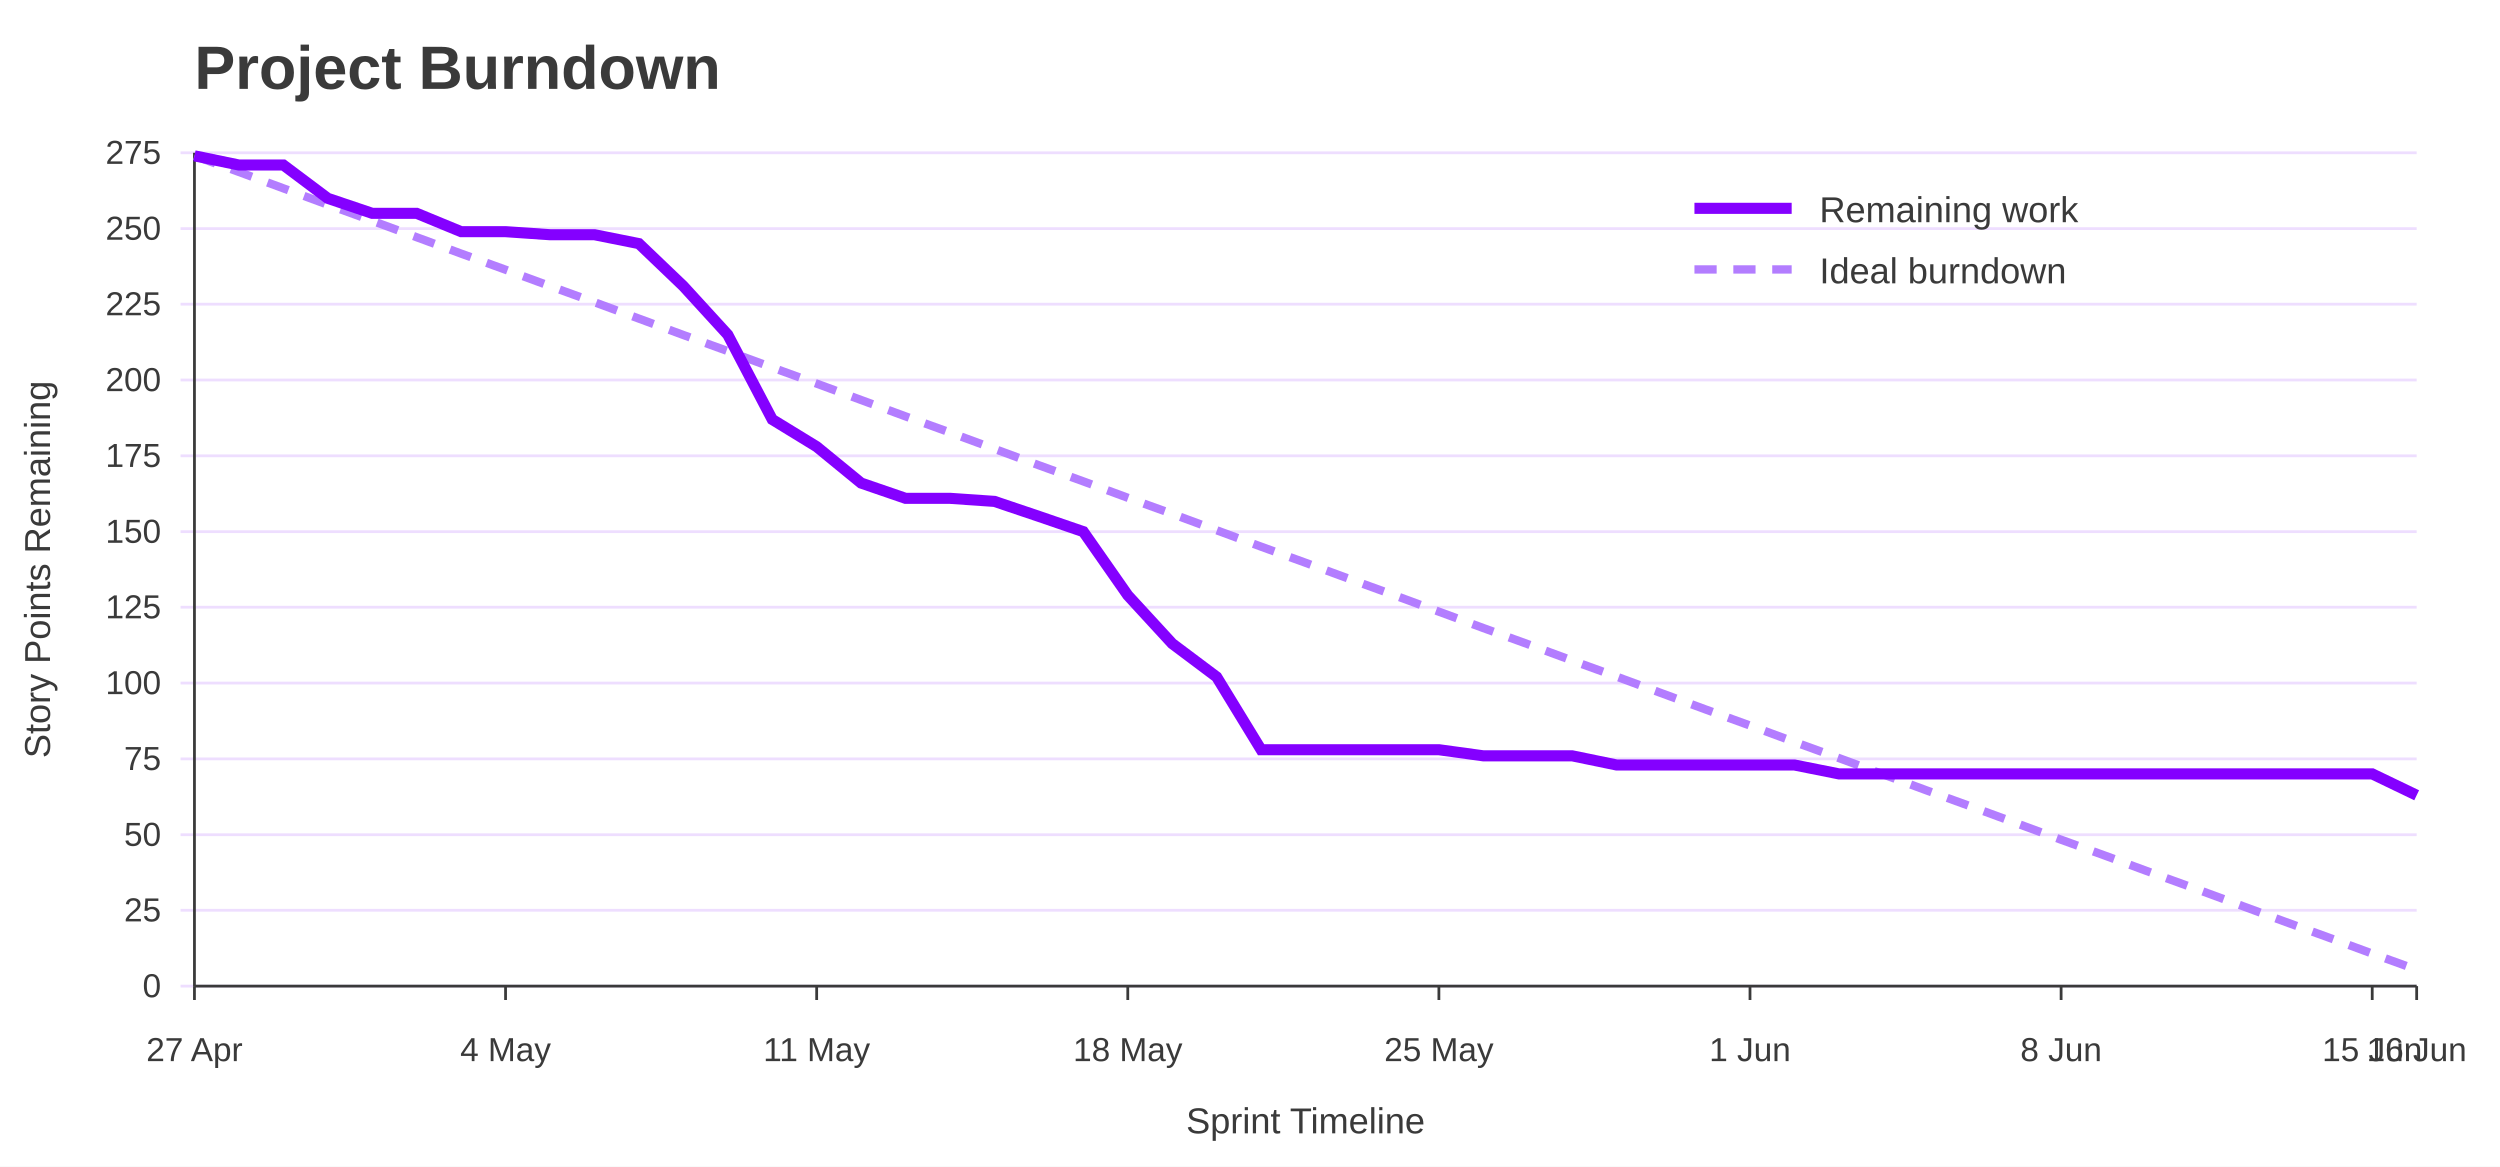
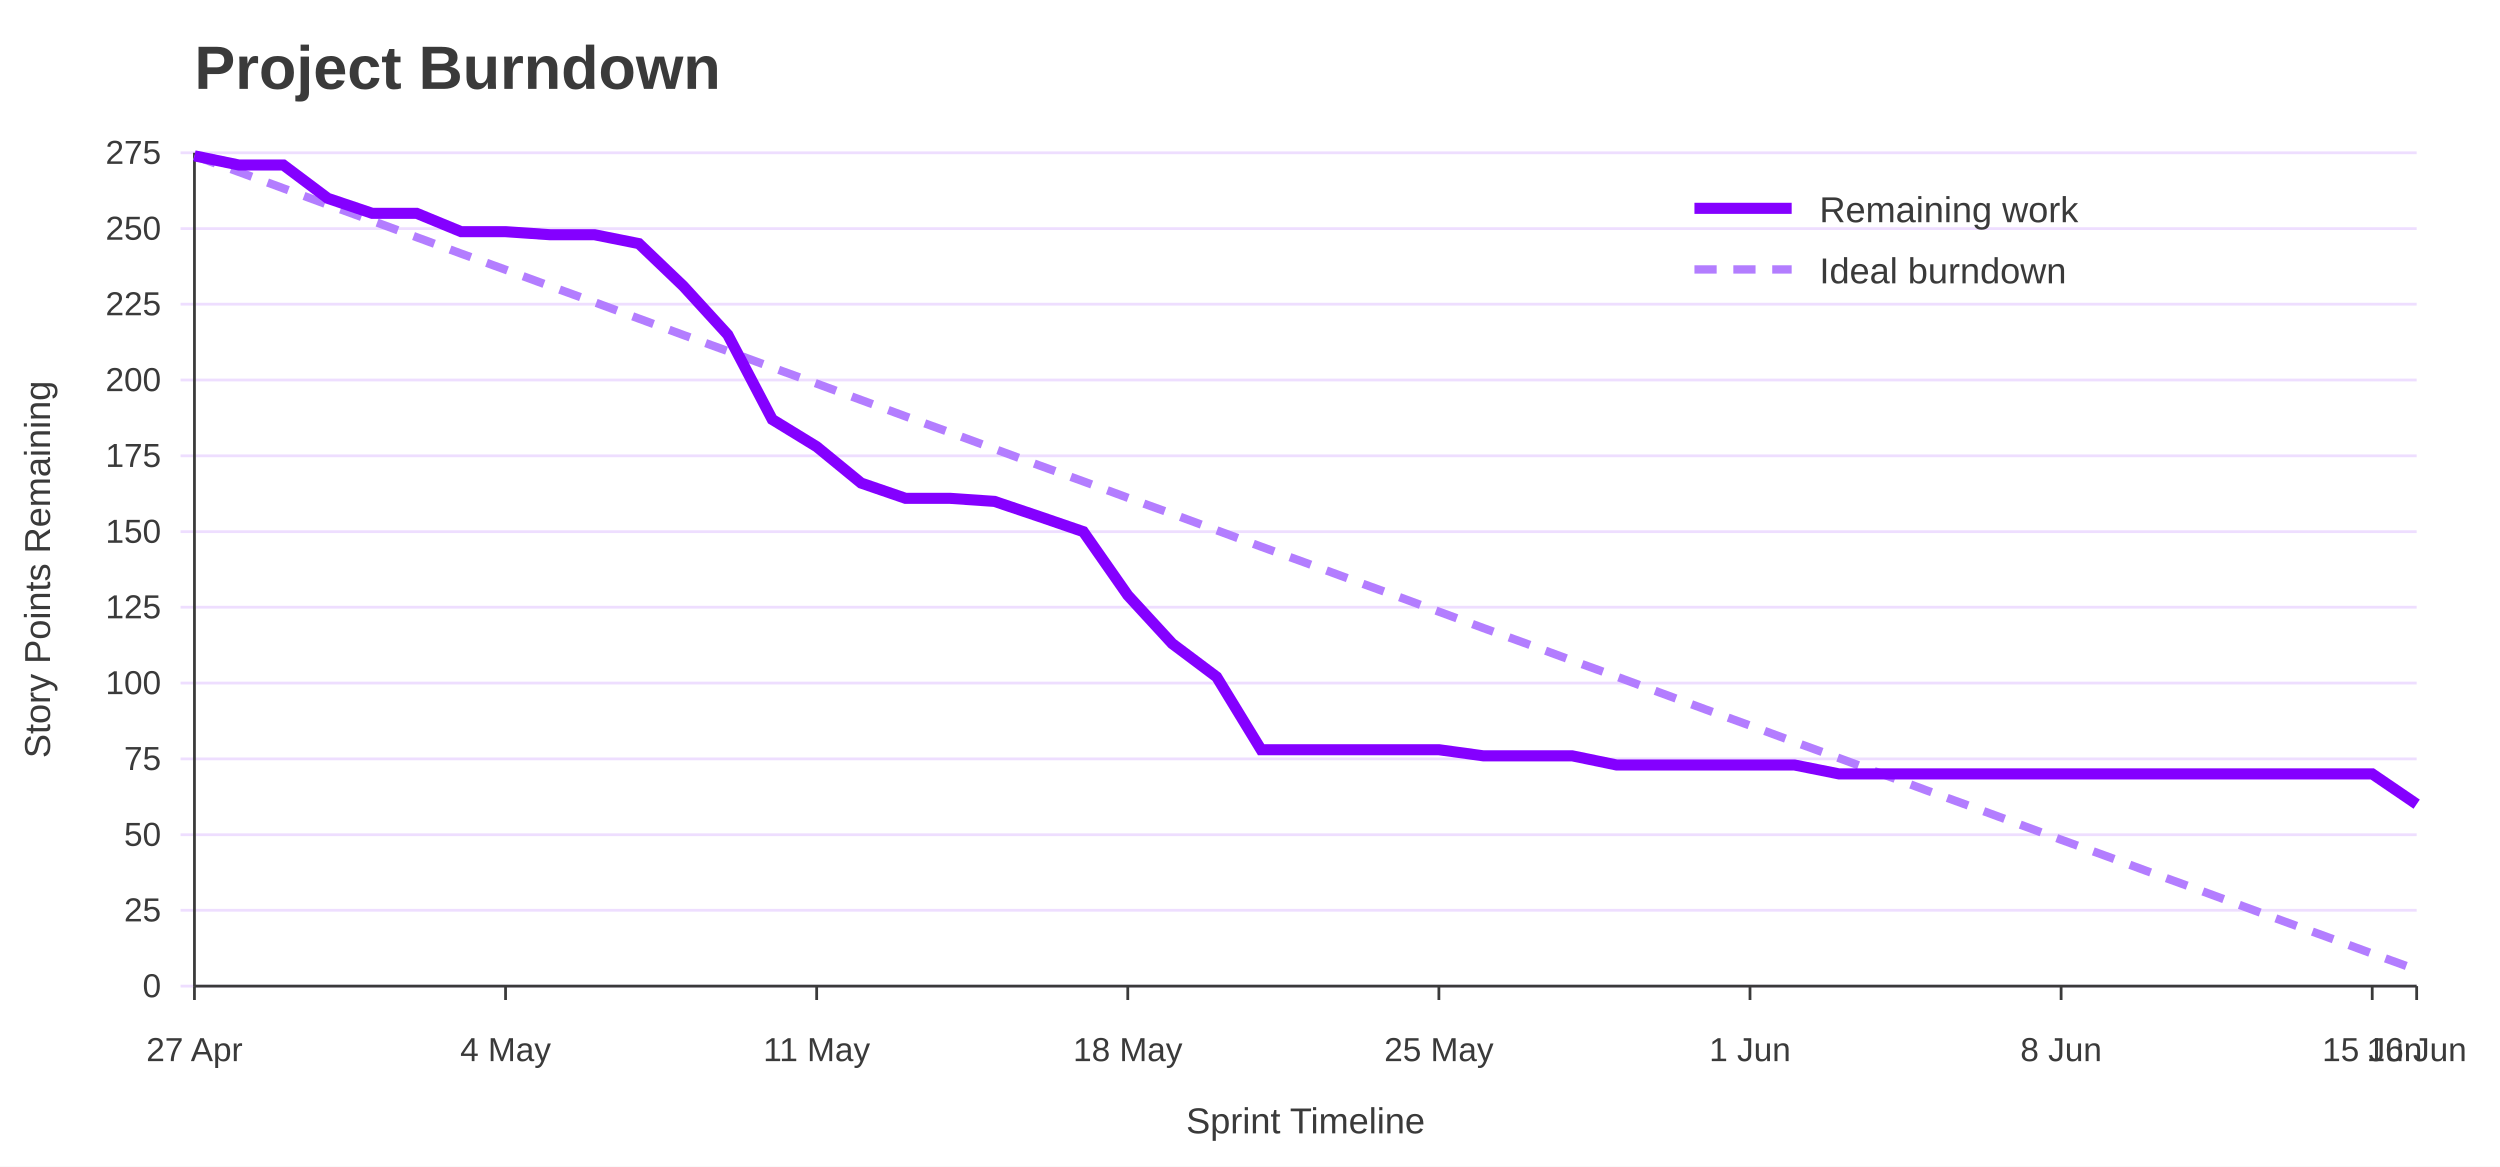
<svg xmlns="http://www.w3.org/2000/svg" width="900" height="420" viewBox="0 0 900 420" role="img" aria-labelledby="title desc">
  <rect width="100%" height="100%" fill="#ffffff" />
  <text x="70" y="32" font-family="Jost, Arial, Helvetica, sans-serif" font-size="22" font-weight="700" fill="#3A3A3A">Project Burndown</text>
  <line x1="65" y1="355.0" x2="870" y2="355.0" stroke="#EEDEFF" />
  <text x="58" y="359.0" font-family="Overpass, Arial, Helvetica, sans-serif" font-size="12" text-anchor="end" fill="#3A3A3A">0</text>
  <line x1="65" y1="327.7" x2="870" y2="327.7" stroke="#EEDEFF" />
  <text x="58" y="331.7" font-family="Overpass, Arial, Helvetica, sans-serif" font-size="12" text-anchor="end" fill="#3A3A3A">25</text>
  <line x1="65" y1="300.5" x2="870" y2="300.5" stroke="#EEDEFF" />
  <text x="58" y="304.5" font-family="Overpass, Arial, Helvetica, sans-serif" font-size="12" text-anchor="end" fill="#3A3A3A">50</text>
  <line x1="65" y1="273.2" x2="870" y2="273.2" stroke="#EEDEFF" />
  <text x="58" y="277.2" font-family="Overpass, Arial, Helvetica, sans-serif" font-size="12" text-anchor="end" fill="#3A3A3A">75</text>
  <line x1="65" y1="245.9" x2="870" y2="245.9" stroke="#EEDEFF" />
  <text x="58" y="249.9" font-family="Overpass, Arial, Helvetica, sans-serif" font-size="12" text-anchor="end" fill="#3A3A3A">100</text>
  <line x1="65" y1="218.6" x2="870" y2="218.6" stroke="#EEDEFF" />
  <text x="58" y="222.6" font-family="Overpass, Arial, Helvetica, sans-serif" font-size="12" text-anchor="end" fill="#3A3A3A">125</text>
  <line x1="65" y1="191.4" x2="870" y2="191.4" stroke="#EEDEFF" />
  <text x="58" y="195.4" font-family="Overpass, Arial, Helvetica, sans-serif" font-size="12" text-anchor="end" fill="#3A3A3A">150</text>
  <line x1="65" y1="164.1" x2="870" y2="164.1" stroke="#EEDEFF" />
  <text x="58" y="168.1" font-family="Overpass, Arial, Helvetica, sans-serif" font-size="12" text-anchor="end" fill="#3A3A3A">175</text>
  <line x1="65" y1="136.8" x2="870" y2="136.8" stroke="#EEDEFF" />
  <text x="58" y="140.8" font-family="Overpass, Arial, Helvetica, sans-serif" font-size="12" text-anchor="end" fill="#3A3A3A">200</text>
  <line x1="65" y1="109.5" x2="870" y2="109.5" stroke="#EEDEFF" />
  <text x="58" y="113.5" font-family="Overpass, Arial, Helvetica, sans-serif" font-size="12" text-anchor="end" fill="#3A3A3A">225</text>
  <line x1="65" y1="82.3" x2="870" y2="82.3" stroke="#EEDEFF" />
  <text x="58" y="86.3" font-family="Overpass, Arial, Helvetica, sans-serif" font-size="12" text-anchor="end" fill="#3A3A3A">250</text>
  <line x1="65" y1="55.0" x2="870" y2="55.0" stroke="#EEDEFF" />
  <text x="58" y="59.0" font-family="Overpass, Arial, Helvetica, sans-serif" font-size="12" text-anchor="end" fill="#3A3A3A">275</text>
  <line x1="70.0" y1="355" x2="70.0" y2="360" stroke="#3A3A3A" />
  <text x="70.0" y="382" font-family="Overpass, Arial, Helvetica, sans-serif" font-size="12" text-anchor="middle" fill="#3A3A3A">27 Apr</text>
  <line x1="182.0" y1="355" x2="182.0" y2="360" stroke="#3A3A3A" />
  <text x="182.0" y="382" font-family="Overpass, Arial, Helvetica, sans-serif" font-size="12" text-anchor="middle" fill="#3A3A3A">4 May</text>
  <line x1="294.0" y1="355" x2="294.0" y2="360" stroke="#3A3A3A" />
  <text x="294.0" y="382" font-family="Overpass, Arial, Helvetica, sans-serif" font-size="12" text-anchor="middle" fill="#3A3A3A">11 May</text>
  <line x1="406.0" y1="355" x2="406.0" y2="360" stroke="#3A3A3A" />
  <text x="406.0" y="382" font-family="Overpass, Arial, Helvetica, sans-serif" font-size="12" text-anchor="middle" fill="#3A3A3A">18 May</text>
  <line x1="518.0" y1="355" x2="518.0" y2="360" stroke="#3A3A3A" />
  <text x="518.0" y="382" font-family="Overpass, Arial, Helvetica, sans-serif" font-size="12" text-anchor="middle" fill="#3A3A3A">25 May</text>
  <line x1="630.0" y1="355" x2="630.0" y2="360" stroke="#3A3A3A" />
  <text x="630.0" y="382" font-family="Overpass, Arial, Helvetica, sans-serif" font-size="12" text-anchor="middle" fill="#3A3A3A">1 Jun</text>
  <line x1="742.0" y1="355" x2="742.0" y2="360" stroke="#3A3A3A" />
  <text x="742.0" y="382" font-family="Overpass, Arial, Helvetica, sans-serif" font-size="12" text-anchor="middle" fill="#3A3A3A">8 Jun</text>
  <line x1="854.0" y1="355" x2="854.0" y2="360" stroke="#3A3A3A" />
  <text x="854.0" y="382" font-family="Overpass, Arial, Helvetica, sans-serif" font-size="12" text-anchor="middle" fill="#3A3A3A">15 Jun</text>
  <line x1="870.0" y1="355" x2="870.0" y2="360" stroke="#3A3A3A" />
  <text x="870.0" y="382" font-family="Overpass, Arial, Helvetica, sans-serif" font-size="12" text-anchor="middle" fill="#3A3A3A">16 Jun</text>
  <line x1="70" y1="55" x2="70" y2="355" stroke="#3A3A3A" />
  <line x1="70" y1="355" x2="870" y2="355" stroke="#3A3A3A" />
  <text x="18" y="205.0" font-family="Overpass, Arial, Helvetica, sans-serif" font-size="13" text-anchor="middle" transform="rotate(-90 18 205.0)" fill="#3A3A3A">Story Points Remaining</text>
  <text x="470.0" y="408" font-family="Overpass, Arial, Helvetica, sans-serif" font-size="13" text-anchor="middle" fill="#3A3A3A">Sprint Timeline</text>
  <polyline points="70.0,56.1 86.0,61.9 102.0,67.8 118.0,73.7 134.0,79.5 150.0,85.4 166.0,91.3 182.0,97.1 198.0,103.0 214.0,108.8 230.0,114.7 246.0,120.6 262.0,126.4 278.0,132.3 294.0,138.1 310.0,144.0 326.0,149.9 342.0,155.7 358.0,161.6 374.0,167.5 390.0,173.3 406.0,179.2 422.0,185.0 438.0,190.9 454.0,196.8 470.0,202.6 486.0,208.5 502.0,214.3 518.0,220.2 534.0,226.1 550.0,231.9 566.0,237.8 582.0,243.6 598.0,249.5 614.0,255.4 630.0,261.2 646.0,267.1 662.0,272.9 678.0,278.8 694.0,284.7 710.0,290.5 726.0,296.4 742.0,302.3 758.0,308.1 774.0,314.0 790.0,319.8 806.0,325.7 822.0,331.6 838.0,337.4 854.0,343.3 870.0,349.1" fill="none" stroke="#B37DFF" stroke-width="3" stroke-dasharray="8 6" />
-   <polyline points="70.0,56.1 86.0,59.4 102.0,59.4 118.0,71.4 134.0,76.8 150.0,76.8 166.0,83.4 182.0,83.4 198.0,84.5 214.0,84.5 230.0,87.7 246.0,103.0 262.0,120.5 278.0,151.0 294.0,160.8 310.0,173.9 326.0,179.4 342.0,179.4 358.0,180.5 374.0,185.9 390.0,191.4 406.0,214.3 422.0,231.7 438.0,243.7 454.0,269.9 470.0,269.9 486.0,269.9 502.0,269.9 518.0,269.9 534.0,272.1 550.0,272.1 566.0,272.1 582.0,275.4 598.0,275.4 614.0,275.4 630.0,275.4 646.0,275.4 662.0,278.6 678.0,278.6 694.0,278.6 710.0,278.6 726.0,278.6 742.0,278.6 758.0,278.6 774.0,278.6 790.0,278.6 806.0,278.6 822.0,278.6 838.0,278.6 854.0,278.6 870.0,286.3" fill="none" stroke="#8400FF" stroke-width="4" />
+   <polyline points="70.0,56.1 86.0,59.4 102.0,59.4 118.0,71.4 134.0,76.8 150.0,76.8 166.0,83.4 182.0,83.4 198.0,84.5 214.0,84.5 230.0,87.7 246.0,103.0 262.0,120.5 278.0,151.0 294.0,160.8 310.0,173.9 326.0,179.4 342.0,179.4 358.0,180.5 374.0,185.9 390.0,191.4 406.0,214.3 422.0,231.7 438.0,243.7 454.0,269.9 470.0,269.9 486.0,269.9 502.0,269.9 518.0,269.9 534.0,272.1 550.0,272.1 566.0,272.1 582.0,275.4 598.0,275.4 614.0,275.4 630.0,275.4 646.0,275.4 662.0,278.6 678.0,278.6 694.0,278.6 710.0,278.6 726.0,278.6 742.0,278.6 758.0,278.6 774.0,278.6 790.0,278.6 806.0,278.6 822.0,278.6 838.0,278.6 854.0,278.6 870.0,289.5" fill="none" stroke="#8400FF" stroke-width="4" />
  <line x1="610" y1="75" x2="645" y2="75" stroke="#8400FF" stroke-width="4" />
  <text x="655" y="80" font-family="Overpass, Arial, Helvetica, sans-serif" font-size="13" fill="#3A3A3A">Remaining work</text>
  <line x1="610" y1="97" x2="645" y2="97" stroke="#B37DFF" stroke-width="3" stroke-dasharray="8 6" />
  <text x="655" y="102" font-family="Overpass, Arial, Helvetica, sans-serif" font-size="13" fill="#3A3A3A">Ideal burndown</text>
</svg>
